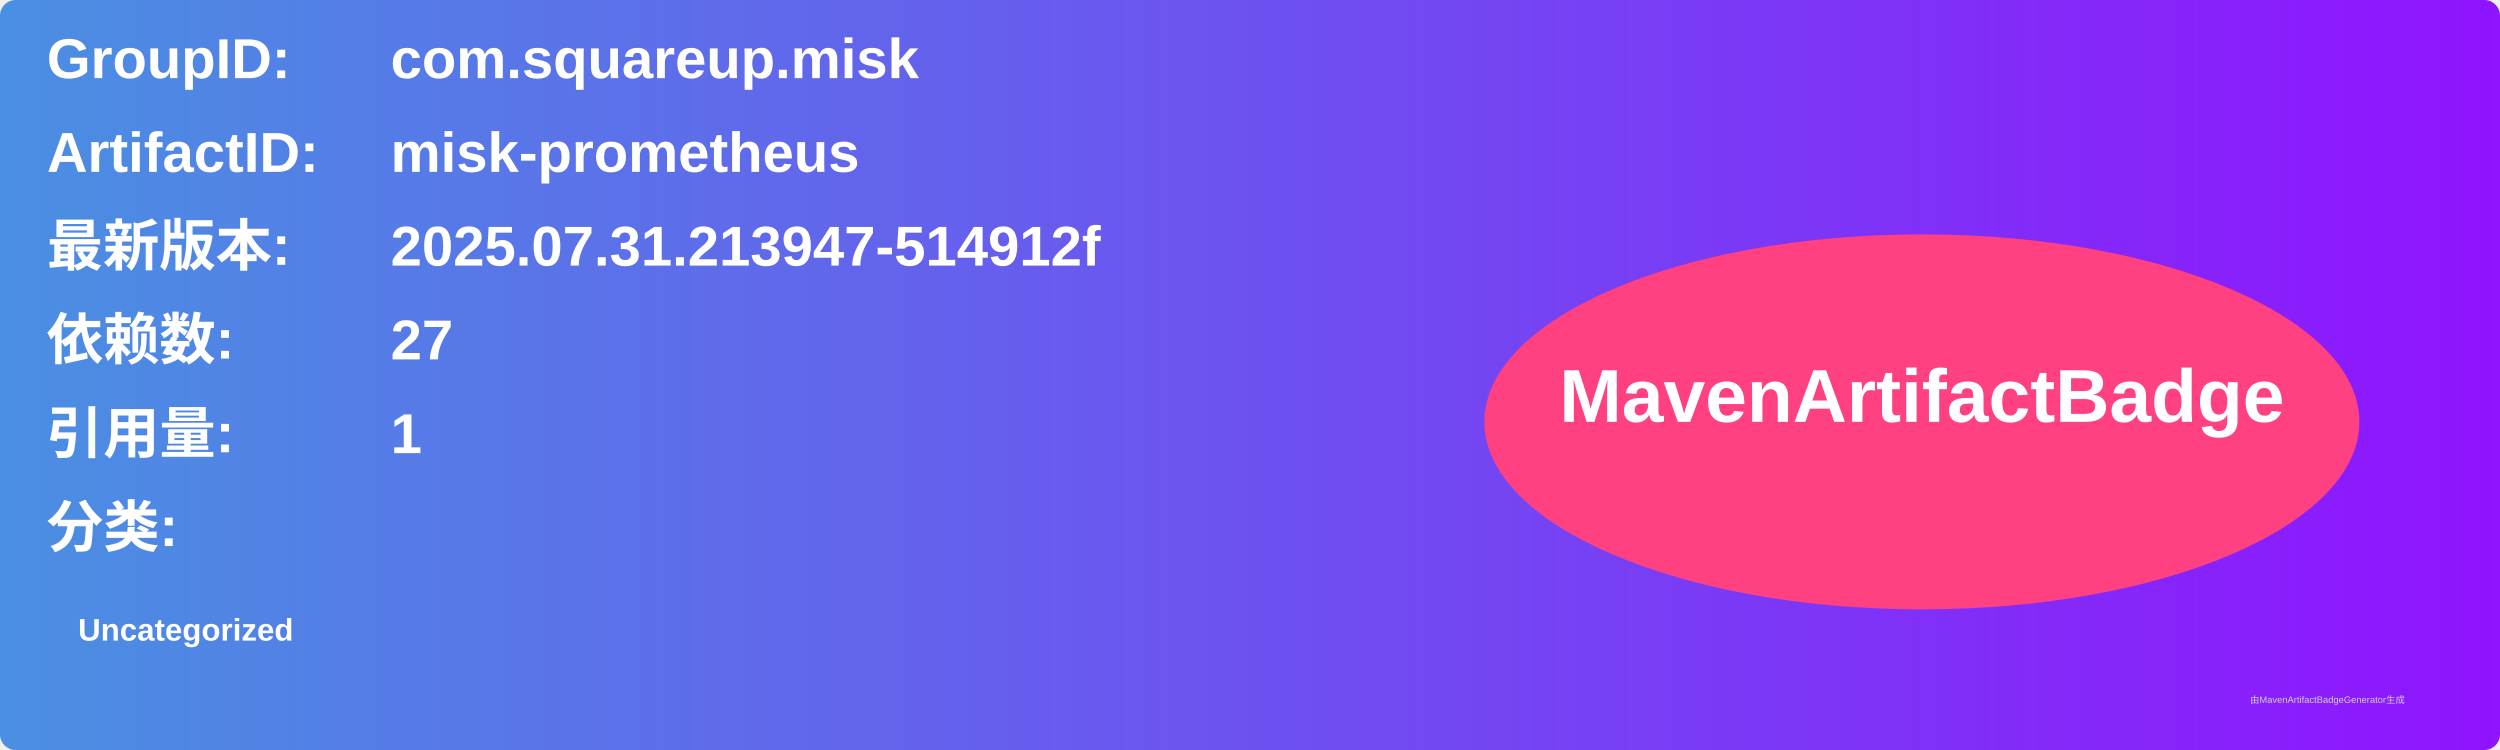
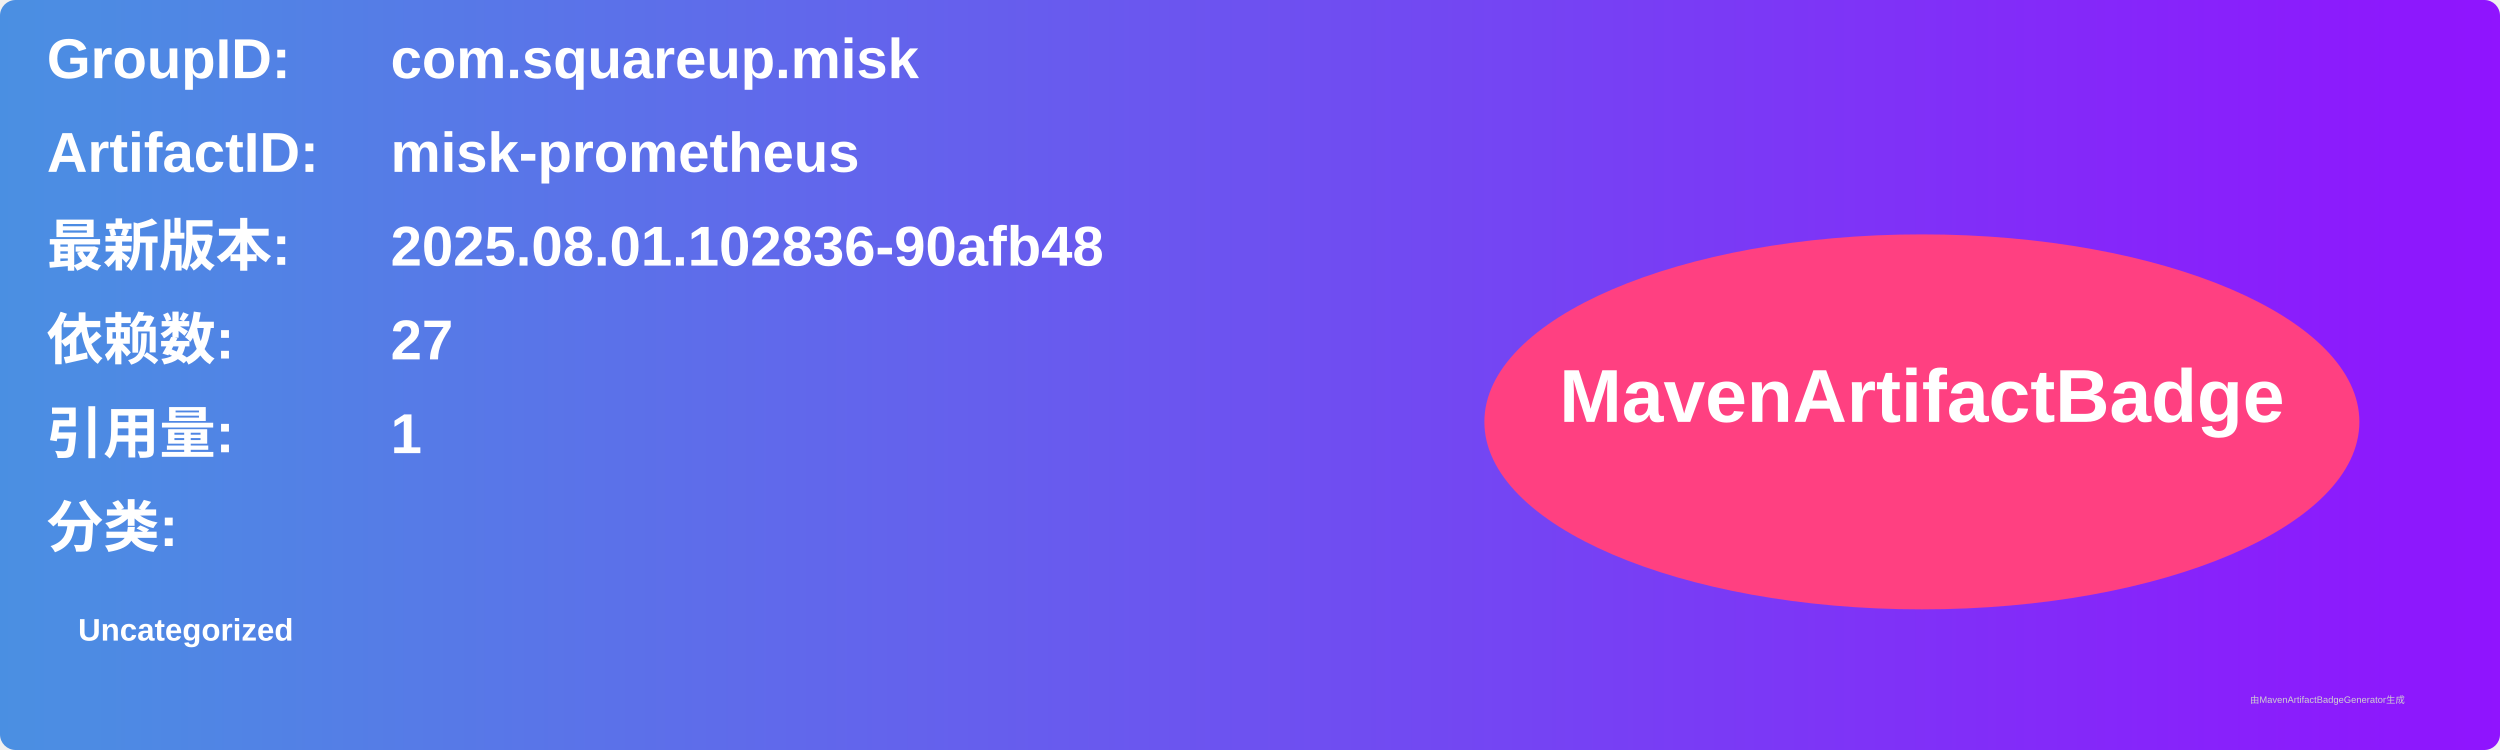
<svg xmlns="http://www.w3.org/2000/svg" width="800" height="240" viewBox="0 0 800 240">
  <linearGradient id="grad" x1="0%" y1="0%" x2="100%" y2="0%">
    <stop offset="0%" stop-color="#4a90e2" />
    <stop offset="100%" stop-color="#9013fe" />
  </linearGradient>
  <rect width="100%" height="100%" rx="5" ry="5" fill="url(#grad)" />
  <g transform="translate(15, 15)">
    <text x="0" y="10" font-family="Arial" font-size="18" fill="white" font-weight="bold" width="260">GroupID:</text>
    <text x="110" y="10" font-family="Arial" font-size="18" fill="white" font-weight="bold" width="460">com.squareup.misk</text>
    <text x="0" y="40" font-family="Arial" font-size="18" fill="white" font-weight="bold" width="260">ArtifactID:</text>
    <text x="110" y="40" font-family="Arial" font-size="18" fill="white" font-weight="bold" width="460">misk-prometheus</text>
    <text x="0" y="70" font-family="Arial" font-size="18" fill="white" font-weight="bold">最新版本:</text>
    <text x="110" y="70" font-family="Arial" font-size="18" fill="white" font-weight="bold">
-       <tspan font-weight="bold">2025.07.31.213947-514912f</tspan>
+       <tspan font-weight="bold">2025.08.01.102836-90afb48</tspan>
    </text>
    <text x="0" y="100" font-family="Arial" font-size="18" fill="white" font-weight="bold">依赖数: </text>
    <text x="110" y="100" font-family="Arial" font-size="18" fill="white">
      <tspan font-weight="bold">27</tspan>
    </text>
    <text x="0" y="130" font-family="Arial" font-size="18" fill="white" font-weight="bold">引用量: </text>
    <text x="110" y="130" font-family="Arial" font-size="18" fill="white">
      <tspan font-weight="bold">1</tspan>
    </text>
    <text x="0" y="160" font-family="Arial" font-size="18" fill="white" font-weight="bold">分类:</text>
    <text x="10" y="190" font-family="Arial" font-size="10" fill="white">
      <tspan font-weight="bold">Uncategorized</tspan>
    </text>
    <ellipse cx="600" cy="120" rx="140" ry="60" fill="#ff4081" />
    <text x="600" y="120" text-anchor="middle" font-family="Arial" font-size="24" fill="white" font-weight="bold">MavenArtifactBadge</text>
  </g>
  <text x="720" y="225" font-family="Arial" font-size="3" fill="#d0d0d0">由MavenArtifactBadgeGenerator生成</text>
</svg>
